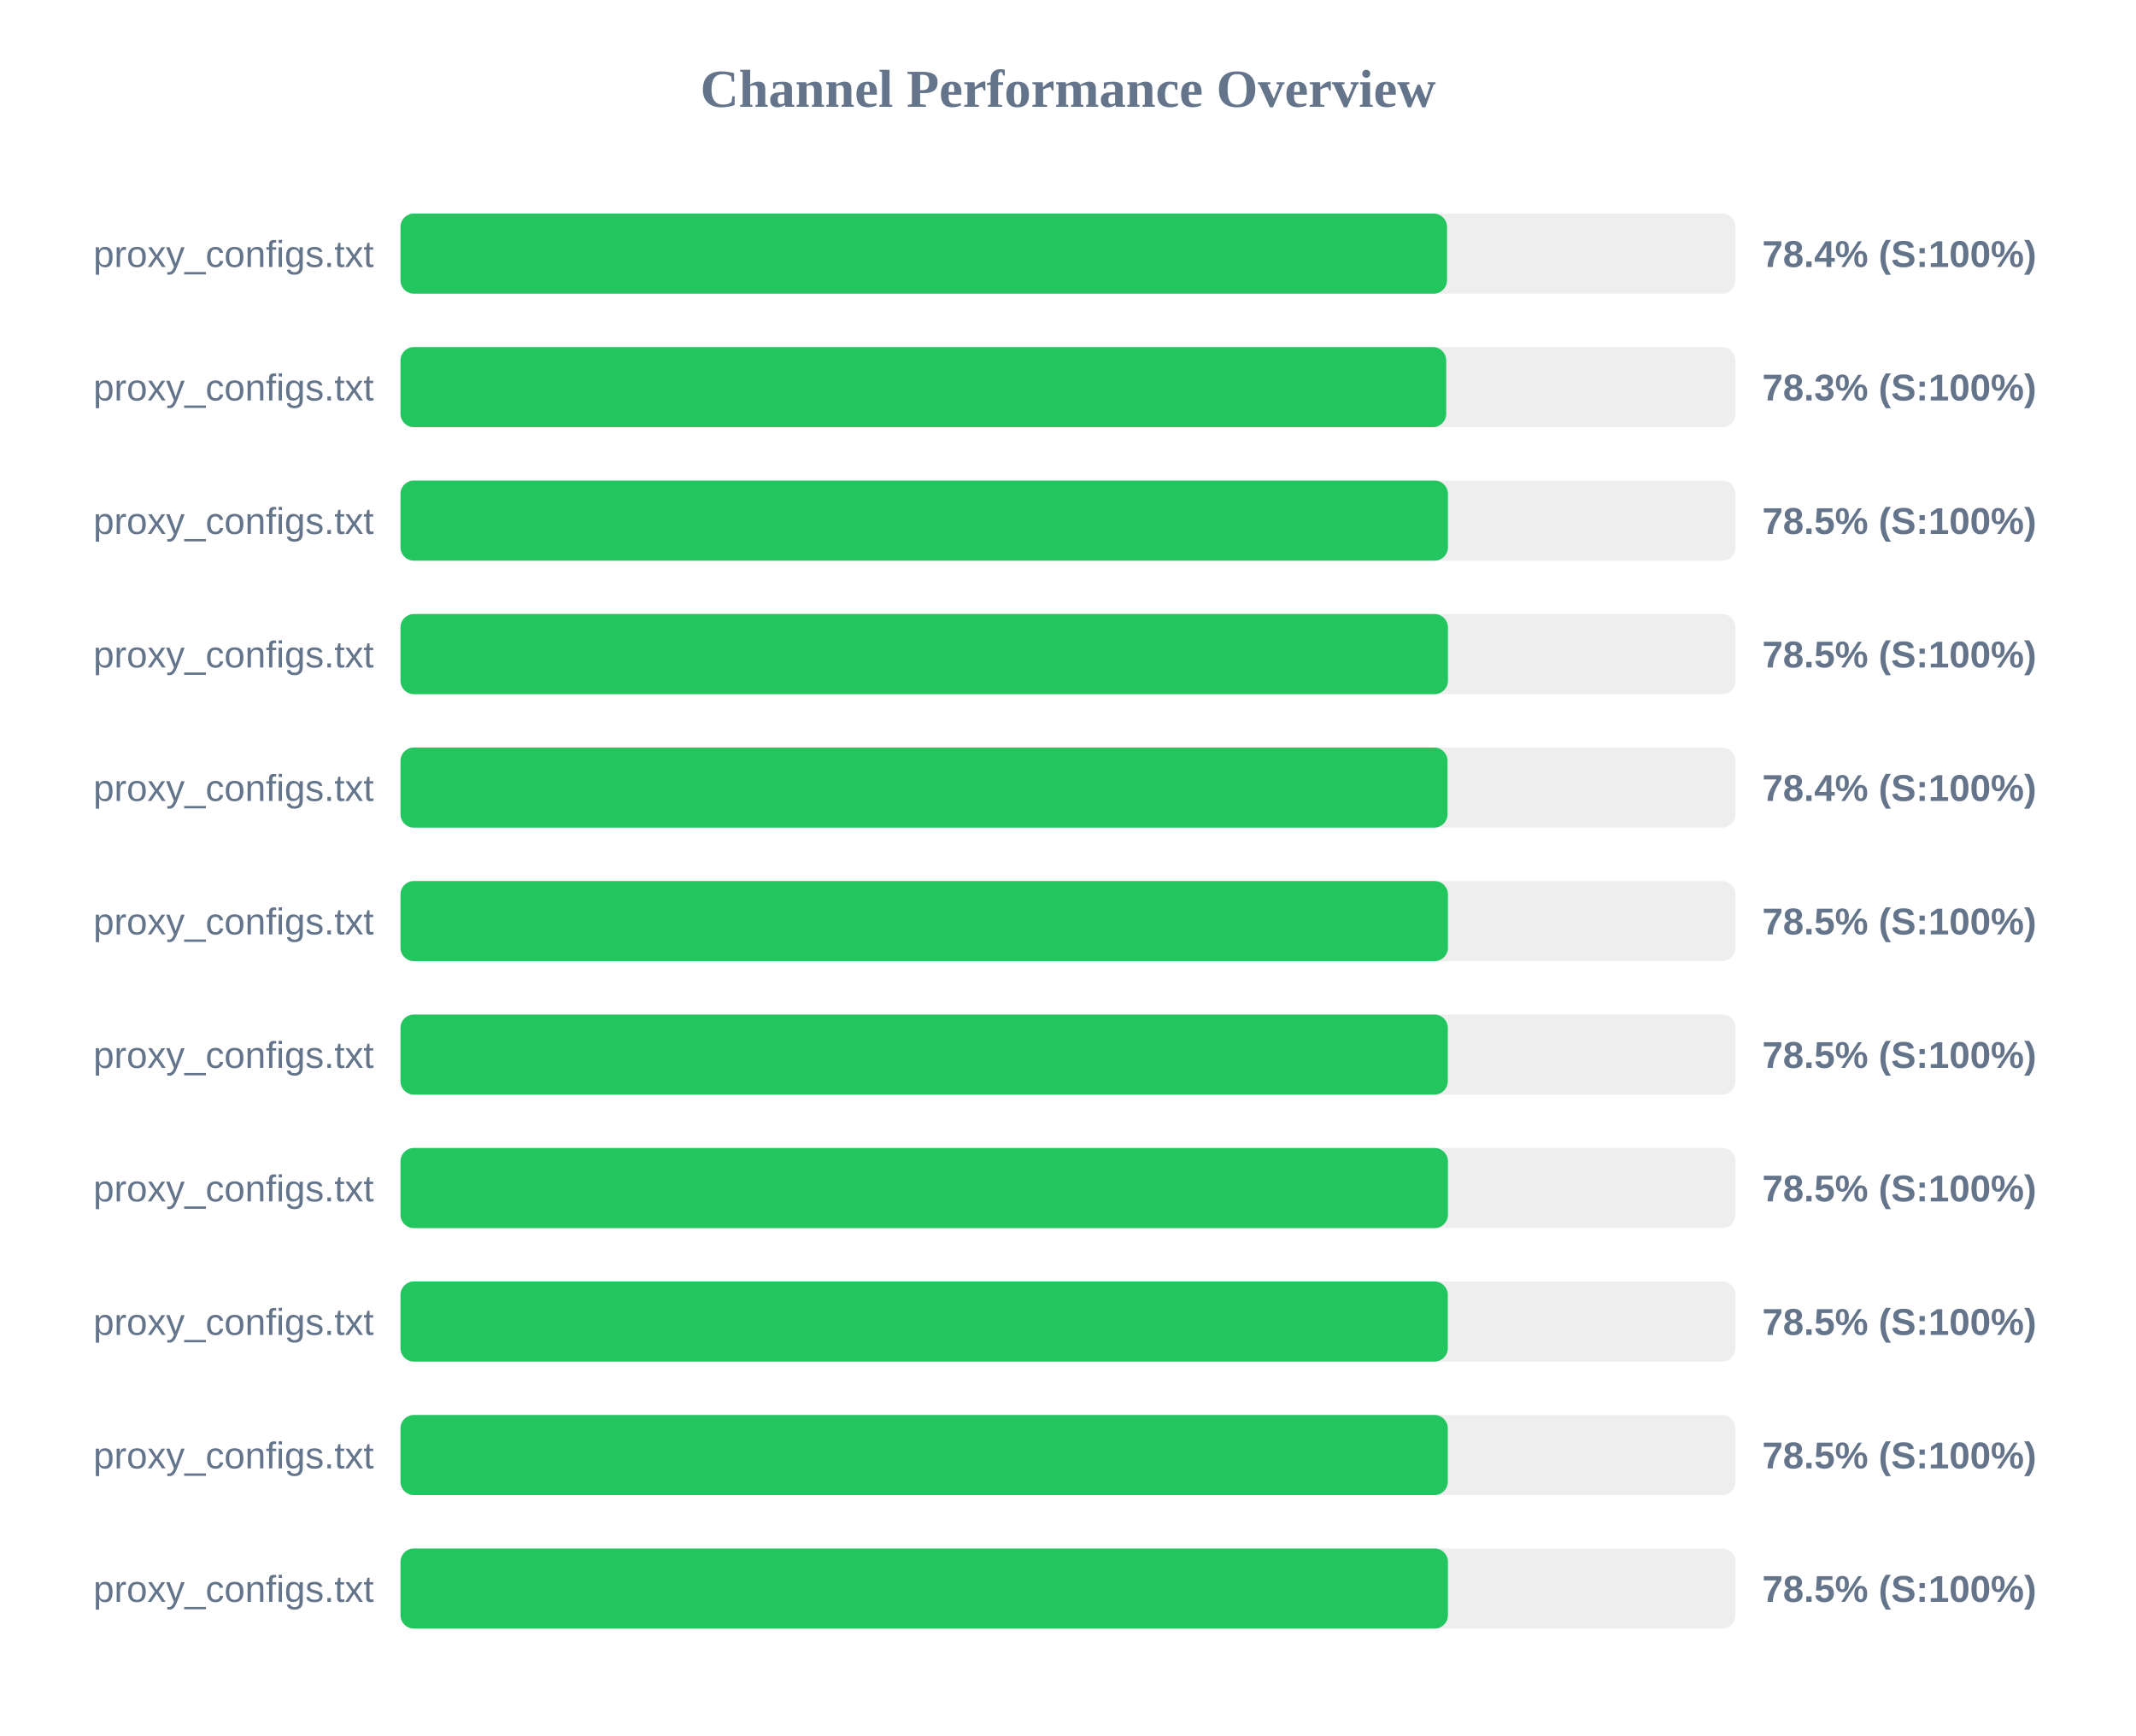
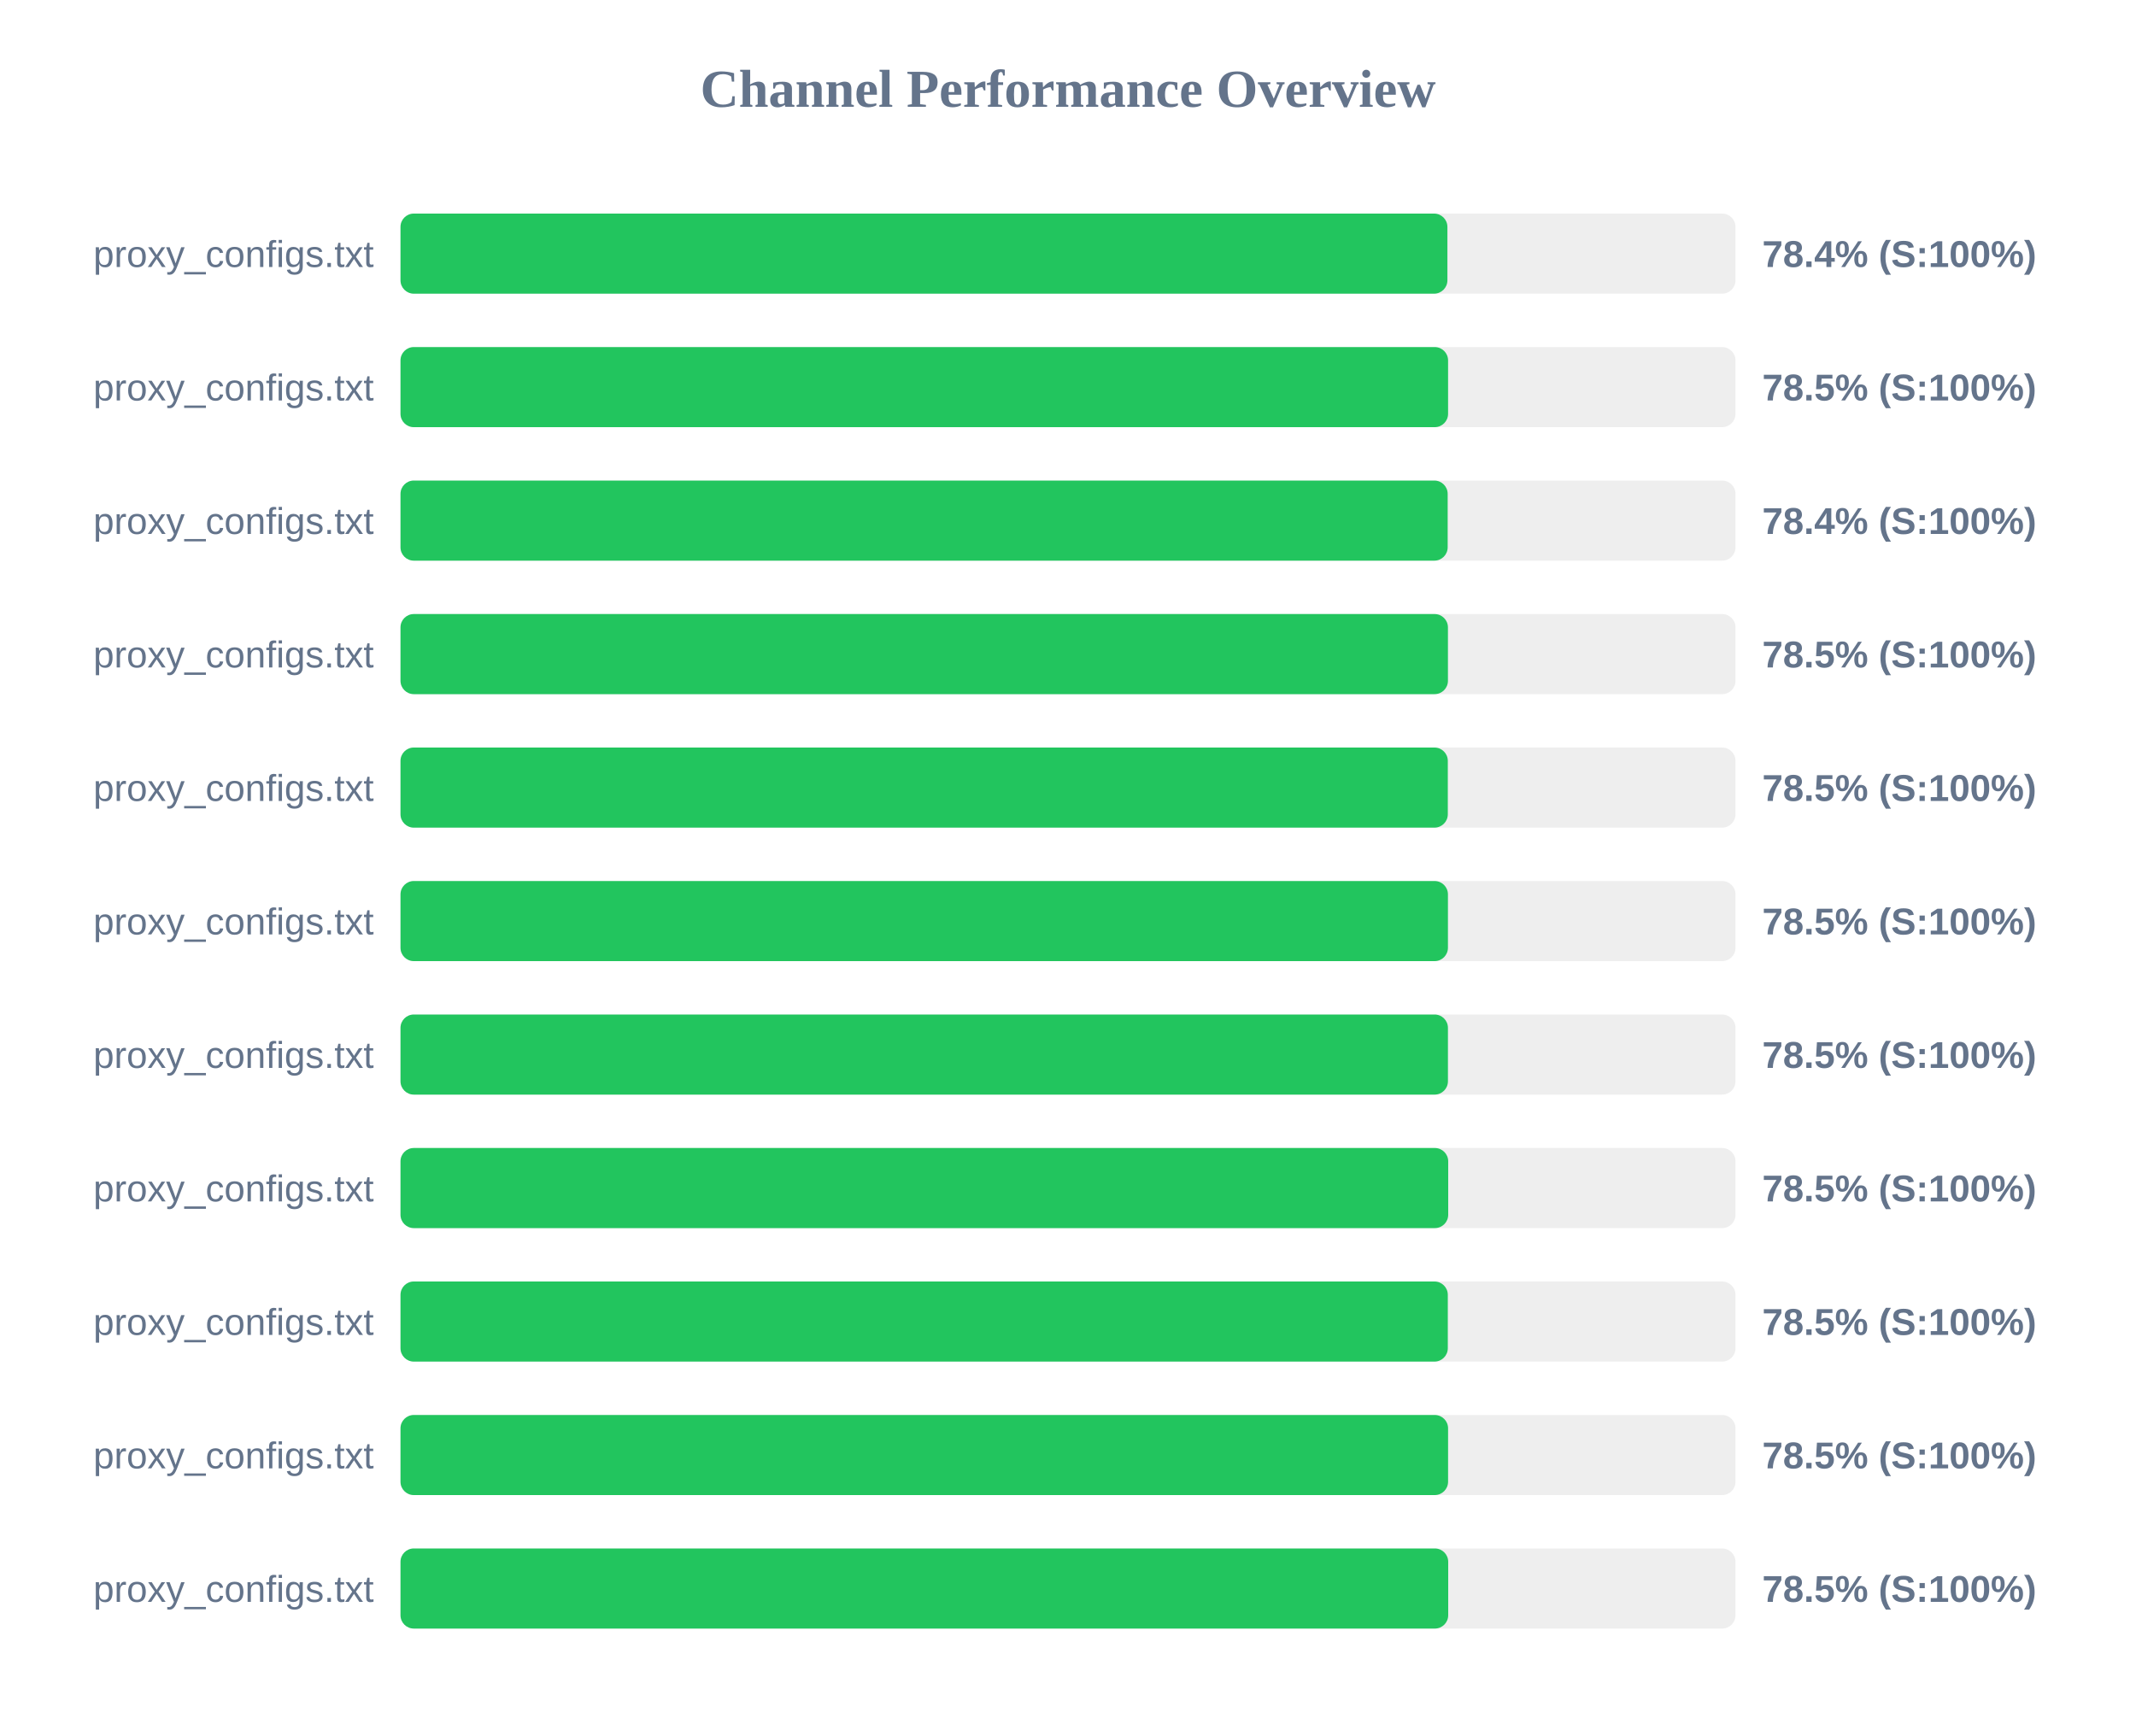
<svg xmlns="http://www.w3.org/2000/svg" width="800" height="650" version="1.1">
  <style>
        .row { font: 14px Arial; fill: #64748b; }
        .score { font: bold 14px Arial; fill: #64748b; }
    </style>
  <text x="400" y="40" text-anchor="middle" font-size="20px" font-weight="bold" fill="#64748b">Channel Performance Overview</text>
  <rect x="150" y="80" width="500" height="30" fill="#eee" rx="5" />
-   <rect x="150" y="80" width="391.95" height="30" fill="#22c55e" rx="5" />
+   <rect x="150" y="80" width="392.1" height="30" fill="#22c55e" rx="5" />
  <text x="140" y="100" text-anchor="end" class="row">proxy_configs.txt</text>
  <text x="660" y="100" text-anchor="start" class="score">78.4% (S:100%)</text>
  <rect x="150" y="130" width="500" height="30" fill="#eee" rx="5" />
-   <rect x="150" y="130" width="391.65" height="30" fill="#22c55e" rx="5" />
+   <rect x="150" y="130" width="392.35" height="30" fill="#22c55e" rx="5" />
  <text x="140" y="150" text-anchor="end" class="row">proxy_configs.txt</text>
-   <text x="660" y="150" text-anchor="start" class="score">78.3% (S:100%)</text>
+   <text x="660" y="150" text-anchor="start" class="score">78.5% (S:100%)</text>
  <rect x="150" y="180" width="500" height="30" fill="#eee" rx="5" />
-   <rect x="150" y="180" width="392.3" height="30" fill="#22c55e" rx="5" />
+   <rect x="150" y="180" width="392.2" height="30" fill="#22c55e" rx="5" />
  <text x="140" y="200" text-anchor="end" class="row">proxy_configs.txt</text>
-   <text x="660" y="200" text-anchor="start" class="score">78.5% (S:100%)</text>
+   <text x="660" y="200" text-anchor="start" class="score">78.4% (S:100%)</text>
  <rect x="150" y="230" width="500" height="30" fill="#eee" rx="5" />
  <rect x="150" y="230" width="392.3" height="30" fill="#22c55e" rx="5" />
  <text x="140" y="250" text-anchor="end" class="row">proxy_configs.txt</text>
  <text x="660" y="250" text-anchor="start" class="score">78.5% (S:100%)</text>
  <rect x="150" y="280" width="500" height="30" fill="#eee" rx="5" />
-   <rect x="150" y="280" width="392.15" height="30" fill="#22c55e" rx="5" />
+   <rect x="150" y="280" width="392.25" height="30" fill="#22c55e" rx="5" />
  <text x="140" y="300" text-anchor="end" class="row">proxy_configs.txt</text>
-   <text x="660" y="300" text-anchor="start" class="score">78.4% (S:100%)</text>
+   <text x="660" y="300" text-anchor="start" class="score">78.5% (S:100%)</text>
  <rect x="150" y="330" width="500" height="30" fill="#eee" rx="5" />
  <rect x="150" y="330" width="392.3" height="30" fill="#22c55e" rx="5" />
  <text x="140" y="350" text-anchor="end" class="row">proxy_configs.txt</text>
  <text x="660" y="350" text-anchor="start" class="score">78.5% (S:100%)</text>
  <rect x="150" y="380" width="500" height="30" fill="#eee" rx="5" />
-   <rect x="150" y="380" width="392.25" height="30" fill="#22c55e" rx="5" />
+   <rect x="150" y="380" width="392.3" height="30" fill="#22c55e" rx="5" />
  <text x="140" y="400" text-anchor="end" class="row">proxy_configs.txt</text>
  <text x="660" y="400" text-anchor="start" class="score">78.5% (S:100%)</text>
  <rect x="150" y="430" width="500" height="30" fill="#eee" rx="5" />
-   <rect x="150" y="430" width="392.3" height="30" fill="#22c55e" rx="5" />
+   <rect x="150" y="430" width="392.4" height="30" fill="#22c55e" rx="5" />
  <text x="140" y="450" text-anchor="end" class="row">proxy_configs.txt</text>
  <text x="660" y="450" text-anchor="start" class="score">78.5% (S:100%)</text>
  <rect x="150" y="480" width="500" height="30" fill="#eee" rx="5" />
  <rect x="150" y="480" width="392.25" height="30" fill="#22c55e" rx="5" />
  <text x="140" y="500" text-anchor="end" class="row">proxy_configs.txt</text>
  <text x="660" y="500" text-anchor="start" class="score">78.5% (S:100%)</text>
  <rect x="150" y="530" width="500" height="30" fill="#eee" rx="5" />
-   <rect x="150" y="530" width="392.25" height="30" fill="#22c55e" rx="5" />
+   <rect x="150" y="530" width="392.35" height="30" fill="#22c55e" rx="5" />
  <text x="140" y="550" text-anchor="end" class="row">proxy_configs.txt</text>
  <text x="660" y="550" text-anchor="start" class="score">78.5% (S:100%)</text>
  <rect x="150" y="580" width="500" height="30" fill="#eee" rx="5" />
-   <rect x="150" y="580" width="392.3" height="30" fill="#22c55e" rx="5" />
+   <rect x="150" y="580" width="392.4" height="30" fill="#22c55e" rx="5" />
  <text x="140" y="600" text-anchor="end" class="row">proxy_configs.txt</text>
  <text x="660" y="600" text-anchor="start" class="score">78.5% (S:100%)</text>
</svg>
